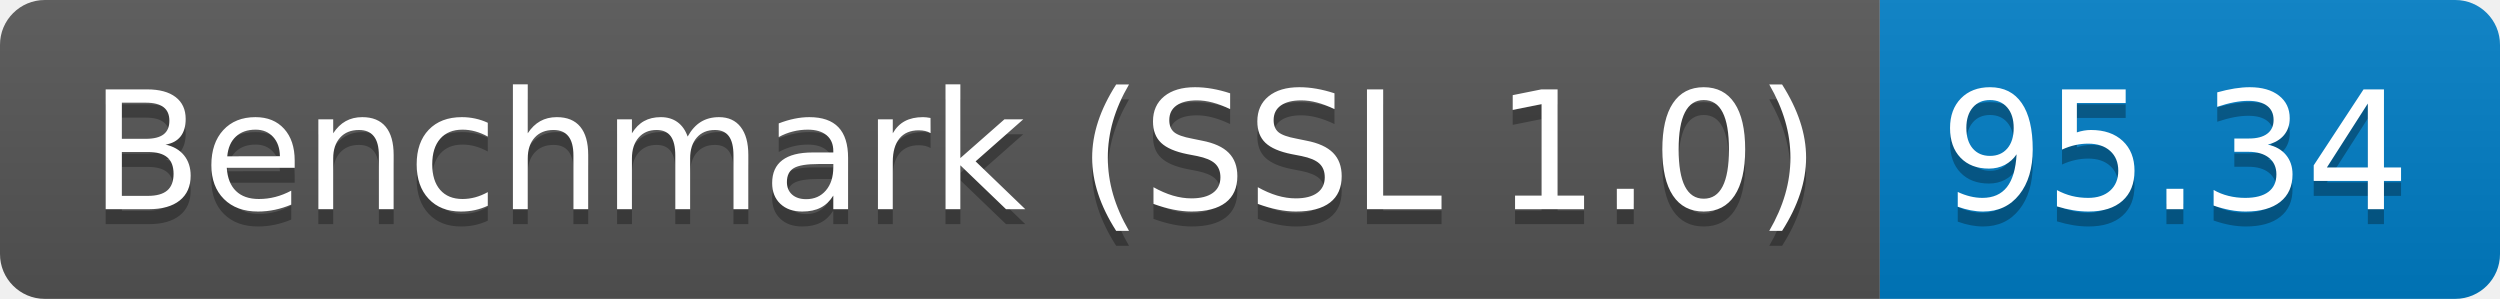
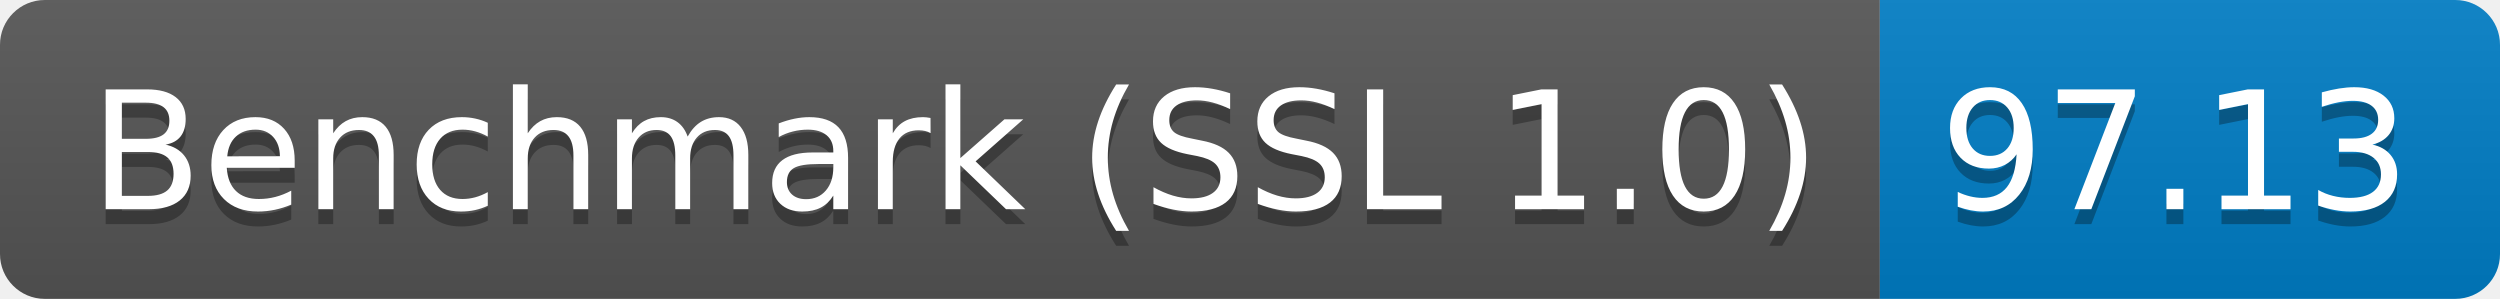
<svg xmlns="http://www.w3.org/2000/svg" height="20" width="167.3">
  <linearGradient id="smooth" x2="0" y2="100%">
    <stop offset="0" stop-color="#bbb" stop-opacity=".1" />
    <stop offset="1" stop-opacity=".1" />
  </linearGradient>
  <clipPath id="round">
    <rect fill="#fff" height="20" rx="3" width="167.3" />
  </clipPath>
  <g clip-path="url(#round)">
    <rect fill="#555" height="20" width="125.8" />
    <rect fill="#007ec6" height="20" width="41.5" x="125.8" />
    <rect fill="url(#smooth)" height="20" width="167.3" />
  </g>
  <g fill="#fff" font-family="DejaVu Sans,Verdana,Geneva,sans-serif" font-size="110" text-anchor="middle">
    <text fill="#010101" fill-opacity=".3" lengthAdjust="spacing" textLength="1158.0" transform="scale(0.1)" x="639.0" y="150">Benchmark (SSL 1.0)</text>
    <text lengthAdjust="spacing" textLength="1158.0" transform="scale(0.1)" x="639.0" y="140">Benchmark (SSL 1.0)</text>
-     <text fill="#010101" fill-opacity=".3" lengthAdjust="spacing" textLength="315.0" transform="scale(0.1)" x="1455.5" y="150">95.34</text>
-     <text lengthAdjust="spacing" textLength="315.0" transform="scale(0.1)" x="1455.5" y="140">95.34</text>
+     <text fill="#010101" fill-opacity=".3" lengthAdjust="spacing" textLength="315.0" transform="scale(0.1)" x="1455.5" y="150">97.13</text>
+     <text lengthAdjust="spacing" textLength="315.0" transform="scale(0.1)" x="1455.5" y="140">97.13</text>
  </g>
</svg>
